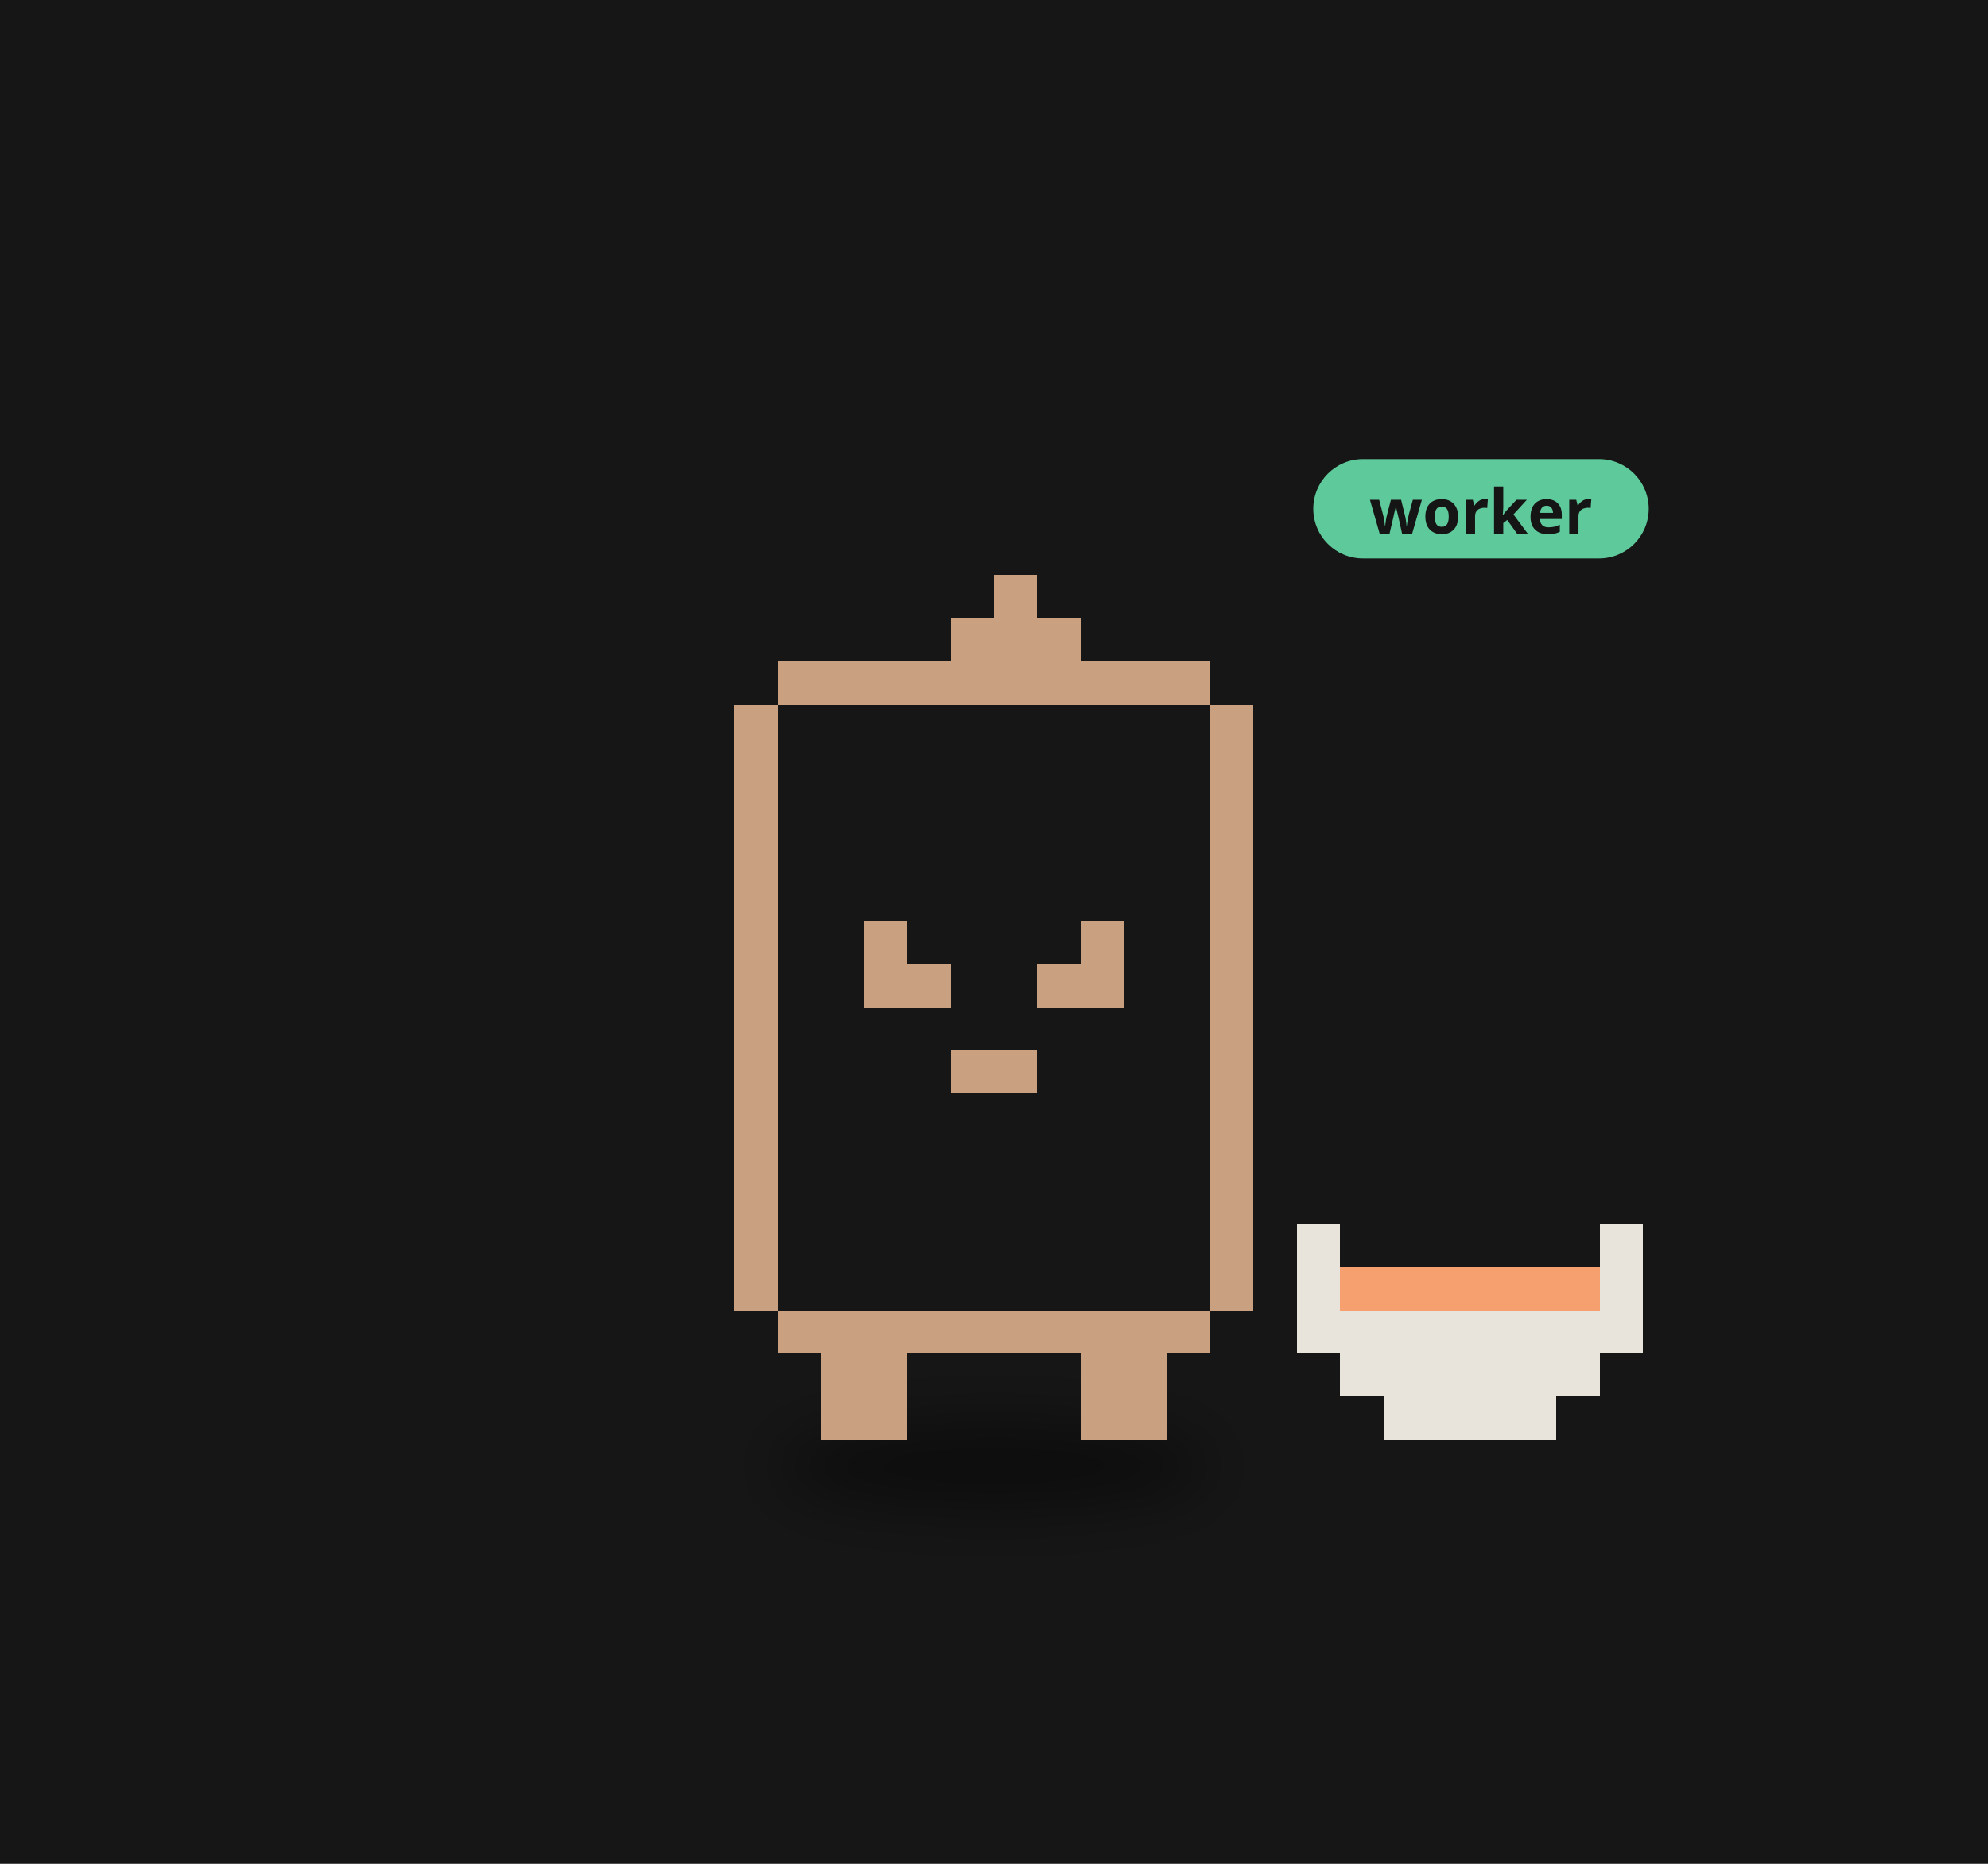
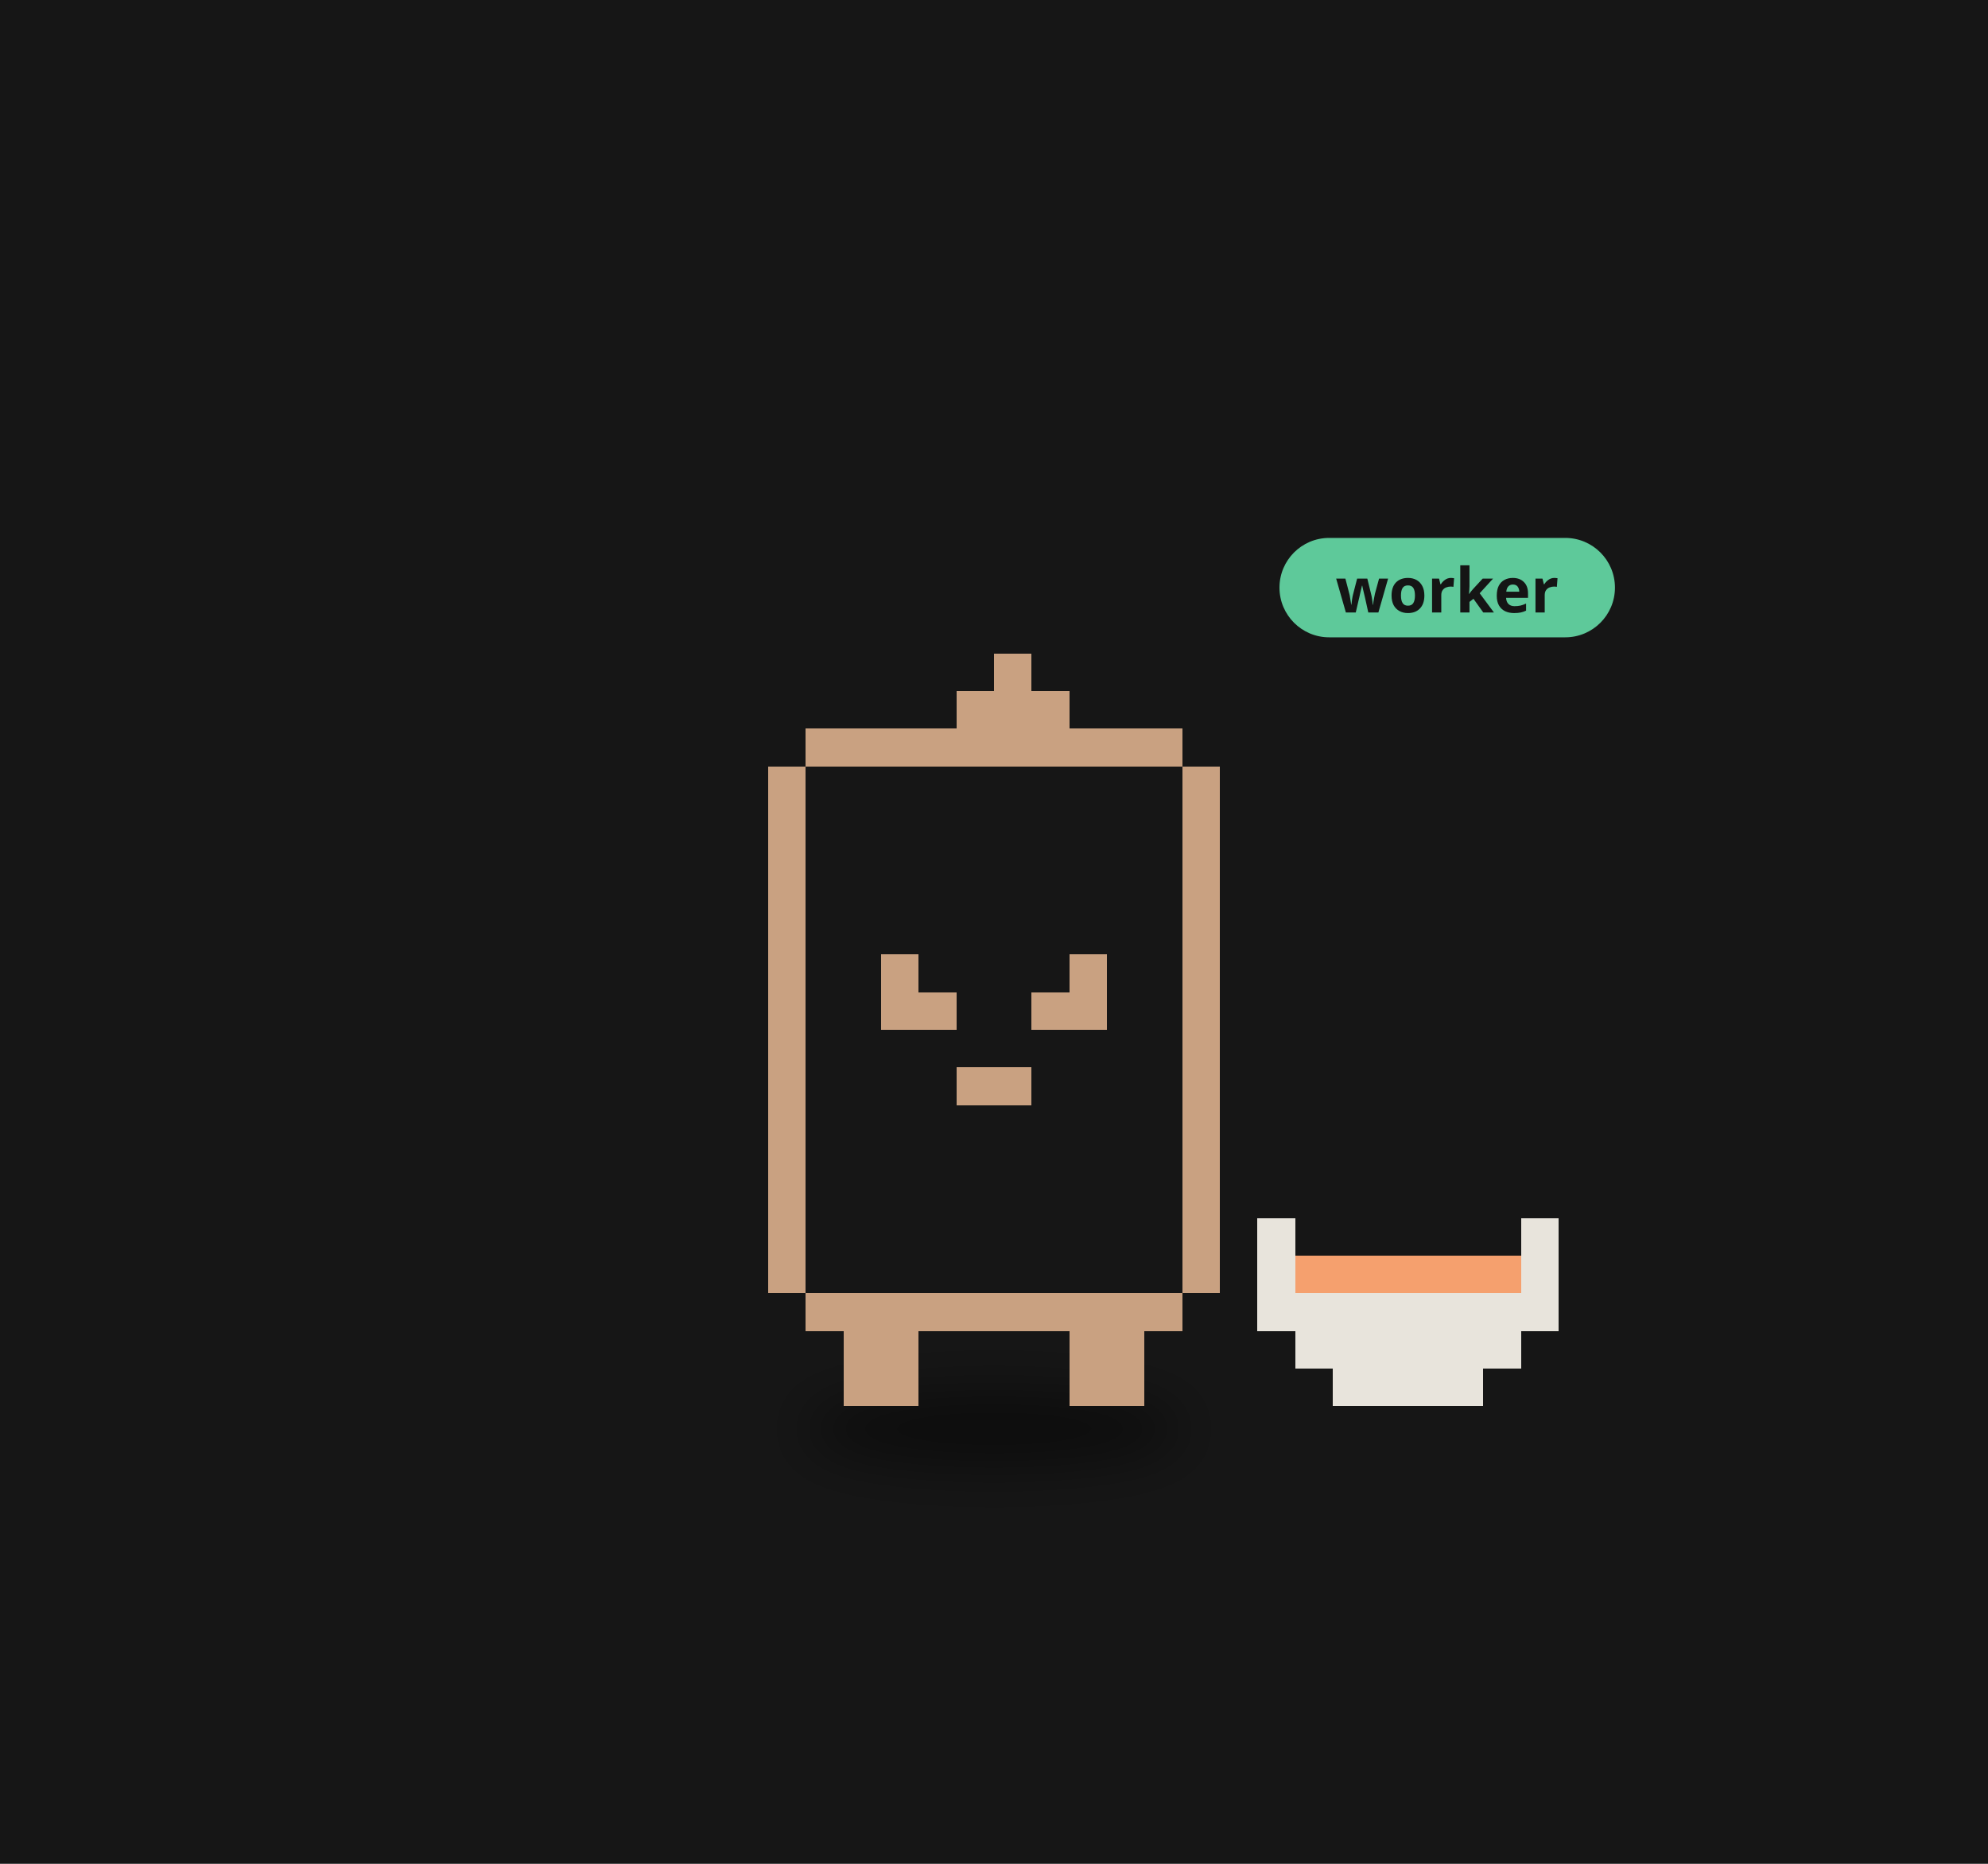
<svg xmlns="http://www.w3.org/2000/svg" viewBox="0 0 320 300" width="320" height="300">
  <rect width="320" height="300" fill="#161616" />
  <defs>
    <filter id="ds24" x="-30%" y="-80%" width="160%" height="260%">
-       <feGaussianBlur stdDeviation="3.13" />
+       <feGaussianBlur stdDeviation="2.73" />
    </filter>
  </defs>
  <g transform="translate(160,190) scale(1.6)">
-     <ellipse cx="0.00" cy="28.73" rx="21.94" ry="4.18" fill="#000" opacity="0.45" filter="url(#ds24)" />
+     <ellipse cx="0.00" cy="24.99" rx="19.09" ry="3.64" fill="#000" opacity="0.45" filter="url(#ds24)" />
    <g>
-       <animateTransform attributeName="transform" type="translate" values="0 0;0 -2.31;0 0" dur="0.7s" begin="-0.08s" calcMode="spline" keySplines="0.42 0 0.58 1;0.42 0 0.58 1" additive="sum" repeatCount="indefinite" />
-       <path d="M-21.76 -52.23h43.53v4.35h-43.53zM-26.12 -47.88h52.23v4.35h-52.23zM-26.12 -43.53h52.23v4.35h-52.23zM-26.12 -39.17h52.23v4.35h-52.23zM-26.12 -34.82h52.23v4.35h-52.23zM-26.12 -30.47h52.23v4.35h-52.23zM-26.12 -26.12h52.23v4.35h-52.23zM-26.12 -21.76h52.23v4.35h-52.23zM-26.12 -17.41h52.23v4.35h-52.23zM-26.12 -13.06h52.23v4.35h-52.23zM-26.12 -8.71h52.23v4.35h-52.23zM-26.12 -4.35h52.23v4.35h-52.23zM-26.12 0.00h52.23v4.35h-52.23zM-26.12 4.35h52.23v4.35h-52.23zM-26.12 8.71h52.23v4.35h-52.23zM-21.76 13.06h43.53v4.35h-43.53z" fill="#161616" shape-rendering="crispEdges" />
-       <path d="M0.00 -60.94h4.35v4.35h-4.35zM-4.35 -56.58h13.06v4.35h-13.06zM-21.76 -52.23h43.53v4.35h-43.53zM-26.12 -47.88h4.35v4.35h-4.35zM21.76 -47.88h4.35v4.35h-4.35zM-26.12 -43.53h4.35v4.35h-4.35zM21.76 -43.53h4.35v4.35h-4.35zM-26.12 -39.17h4.35v4.35h-4.35zM21.76 -39.17h4.35v4.35h-4.35zM-26.12 -34.82h4.35v4.35h-4.35zM21.76 -34.82h4.35v4.35h-4.35zM-26.12 -30.47h4.35v4.35h-4.35zM21.76 -30.47h4.35v4.35h-4.35zM-26.12 -26.12h4.35v4.35h-4.35zM-13.06 -26.12h4.35v4.35h-4.35zM8.71 -26.12h4.35v4.35h-4.35zM21.76 -26.12h4.35v4.35h-4.35zM-26.12 -21.76h4.35v4.35h-4.35zM-13.06 -21.76h8.71v4.35h-8.71zM4.35 -21.76h8.71v4.35h-8.71zM21.76 -21.76h4.35v4.35h-4.35zM-26.12 -17.41h4.35v4.35h-4.35zM21.76 -17.41h4.35v4.35h-4.35zM-26.12 -13.06h4.35v4.35h-4.35zM-4.35 -13.06h8.71v4.35h-8.71zM21.76 -13.06h4.35v4.35h-4.35zM-26.12 -8.71h4.35v4.35h-4.35zM21.76 -8.71h4.35v4.35h-4.35zM-26.12 -4.35h4.35v4.35h-4.35zM21.76 -4.35h4.35v4.35h-4.35zM-26.12 0.00h4.35v4.35h-4.35zM21.76 0.00h4.35v4.35h-4.35zM-26.12 4.35h4.35v4.35h-4.35zM21.76 4.35h4.35v4.35h-4.35zM-26.12 8.71h4.35v4.35h-4.35zM21.76 8.71h4.35v4.35h-4.35zM-21.76 13.06h43.53v4.35h-43.53zM-17.41 17.41h8.71v4.35h-8.71zM8.71 17.41h8.71v4.35h-8.71zM-17.41 21.76h8.71v4.35h-8.71zM8.71 21.76h8.71v4.35h-8.71z" fill="#c9a181" shape-rendering="crispEdges" />
+       <animateTransform attributeName="transform" type="translate" values="0 0;0 -2.01;0 0" dur="0.7s" begin="-0.08s" calcMode="spline" keySplines="0.42 0 0.58 1;0.42 0 0.58 1" additive="sum" repeatCount="indefinite" />
+       <path d="M-18.93 -45.44h37.87v3.79h-37.87zM-22.72 -41.65h45.44v3.79h-45.44zM-22.72 -37.87h45.44v3.79h-45.44zM-22.72 -34.08h45.44v3.79h-45.44zM-22.72 -30.29h45.44v3.79h-45.44zM-22.72 -26.51h45.44v3.79h-45.44zM-22.72 -22.72h45.44v3.79h-45.44zM-22.72 -18.93h45.44v3.79h-45.44zM-22.72 -15.15h45.44v3.79h-45.44zM-22.72 -11.36h45.44v3.79h-45.44zM-22.72 -7.57h45.44v3.79h-45.44zM-22.72 -3.79h45.44v3.79h-45.44zM-22.72 0.00h45.44v3.79h-45.44zM-22.72 3.79h45.44v3.79h-45.44zM-22.72 7.57h45.44v3.79h-45.44zM-18.93 11.36h37.87v3.79h-37.87z" fill="#161616" shape-rendering="crispEdges" />
+       <path d="M0.00 -53.01h3.79v3.79h-3.79zM-3.79 -49.23h11.36v3.79h-11.36zM-18.93 -45.44h37.87v3.79h-37.87zM-22.72 -41.65h3.79v3.79h-3.79zM18.93 -41.65h3.79v3.79h-3.79zM-22.72 -37.87h3.79v3.79h-3.79zM18.93 -37.87h3.79v3.79h-3.79zM-22.72 -34.08h3.79v3.79h-3.79zM18.93 -34.08h3.79v3.79h-3.79zM-22.72 -30.29h3.79v3.79h-3.79zM18.93 -30.29h3.79v3.79h-3.79zM-22.72 -26.51h3.79v3.79h-3.79zM18.93 -26.51h3.79v3.79h-3.79zM-22.72 -22.72h3.79v3.79h-3.79zM-11.36 -22.72h3.79v3.79h-3.79zM7.57 -22.72h3.79v3.79h-3.79zM18.93 -22.72h3.79v3.79h-3.79zM-22.72 -18.93h3.79v3.79h-3.79zM-11.36 -18.93h7.57v3.79h-7.57zM3.79 -18.93h7.57v3.79h-7.57zM18.93 -18.93h3.79v3.79h-3.79zM-22.72 -15.15h3.79v3.79h-3.79zM18.93 -15.15h3.79v3.79h-3.79zM-22.72 -11.36h3.79v3.79h-3.79zM-3.79 -11.36h7.57v3.79h-7.57zM18.93 -11.36h3.79v3.79h-3.79zM-22.72 -7.57h3.79v3.79h-3.79zM18.93 -7.57h3.79v3.79h-3.79zM-22.72 -3.79h3.79v3.79h-3.79zM18.93 -3.79h3.79v3.79h-3.79zM-22.72 0.00h3.79v3.79h-3.79zM18.93 0.00h3.79v3.79h-3.79zM-22.72 3.79h3.79v3.79h-3.79zM18.93 3.79h3.79v3.79h-3.79zM-22.72 7.57h3.79v3.79h-3.79zM18.93 7.57h3.79v3.79h-3.79zM-18.93 11.36h37.87v3.79h-37.87zM-15.15 15.15h7.57v3.79h-7.57zM7.57 15.15h7.57v3.79h-7.57zM-15.15 18.93h7.57v3.79h-7.57zM7.57 18.93h7.57v3.79h-7.57z" fill="#c9a181" shape-rendering="crispEdges" />
    </g>
-     <path d="M30.47 4.35h4.35v4.35h-4.35zM60.94 4.35h4.35v4.35h-4.35zM30.47 8.71h4.35v4.35h-4.35zM60.94 8.71h4.35v4.35h-4.35zM30.47 13.06h34.82v4.35h-34.82zM34.82 17.41h26.12v4.35h-26.12zM39.17 21.76h17.41v4.35h-17.41z" fill="#e8e4dc" shape-rendering="crispEdges" />
-     <path d="M34.82 8.71h26.12v4.35h-26.12z" fill="#f5a06e" shape-rendering="crispEdges" />
-     <g transform="translate(32.12,-66.94) scale(0.625) translate(-32.12,66.94)">
-       <rect x="32.12" y="-75.94" width="54" height="16" rx="8" fill="#5ec99a" />
-       <text x="59.12" y="-63.94" font-size="10" font-family="sans-serif" font-weight="bold" text-anchor="middle" fill="#151515">worker</text>
+     <path d="M26.51 3.79h3.79v3.79h-3.79zM53.01 3.79h3.79v3.79h-3.79zM26.51 7.57h3.79v3.79h-3.79zM53.01 7.57h3.79v3.79h-3.79zM26.51 11.36h30.29v3.79h-30.29zM30.29 15.15h22.72v3.79h-22.72zM34.08 18.93h15.15v3.79h-15.15z" fill="#e8e4dc" shape-rendering="crispEdges" />
+     <path d="M30.29 7.57h22.72v3.79h-22.72z" fill="#f5a06e" shape-rendering="crispEdges" />
+     <g transform="translate(28.72,-59.01) scale(0.625) translate(-28.72,59.01)">
+       <rect x="28.72" y="-68.01" width="54" height="16" rx="8" fill="#5ec99a" />
+       <text x="55.72" y="-56.01" font-size="10" font-family="sans-serif" font-weight="bold" text-anchor="middle" fill="#151515">worker</text>
    </g>
  </g>
</svg>
